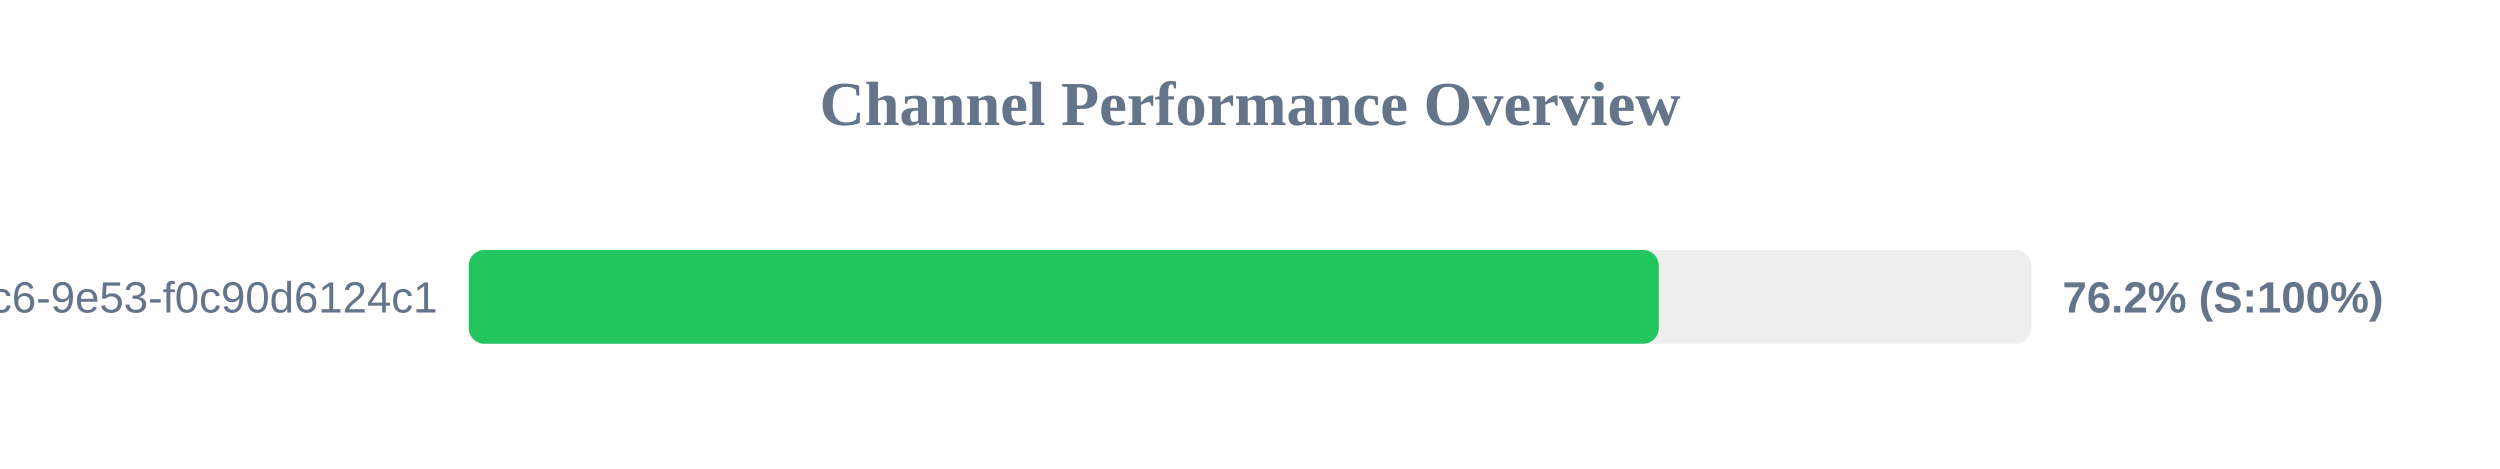
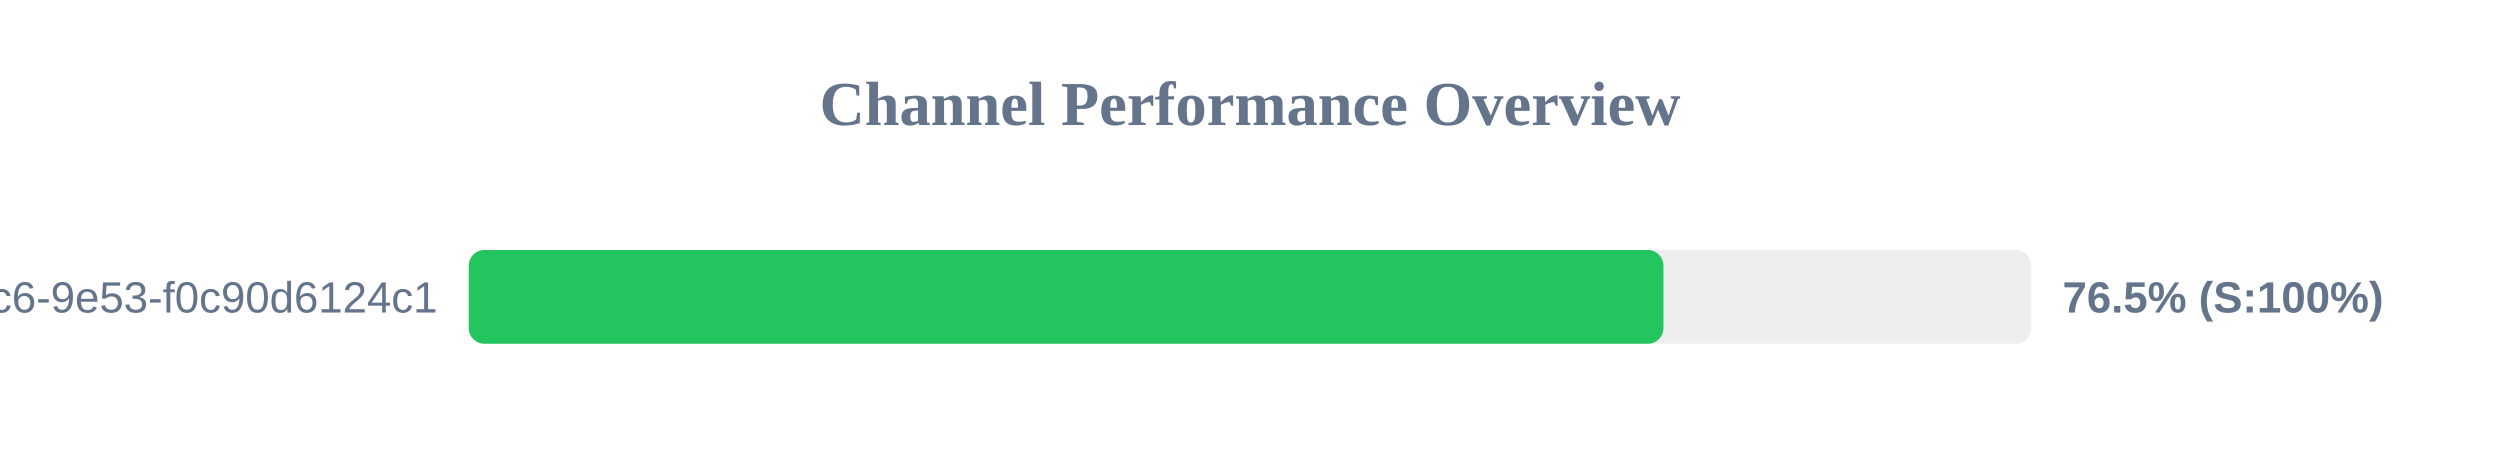
<svg xmlns="http://www.w3.org/2000/svg" width="800" height="150" version="1.1">
  <style>
        .row { font: 14px Arial; fill: #64748b; }
        .score { font: bold 14px Arial; fill: #64748b; }
    </style>
  <text x="400" y="40" text-anchor="middle" font-size="20px" font-weight="bold" fill="#64748b">Channel Performance Overview</text>
  <rect x="150" y="80" width="500" height="30" fill="#eee" rx="5" />
-   <rect x="150" y="80" width="380.8" height="30" fill="#22c55e" rx="5" />
+   <rect x="150" y="80" width="382.3" height="30" fill="#22c55e" rx="5" />
  <text x="140" y="100" text-anchor="end" class="row">?uuid=4685eb2a-5ddb-4dc6-9e53-f0c90d6124c1</text>
-   <text x="660" y="100" text-anchor="start" class="score">76.2% (S:100%)</text>
+   <text x="660" y="100" text-anchor="start" class="score">76.5% (S:100%)</text>
</svg>
